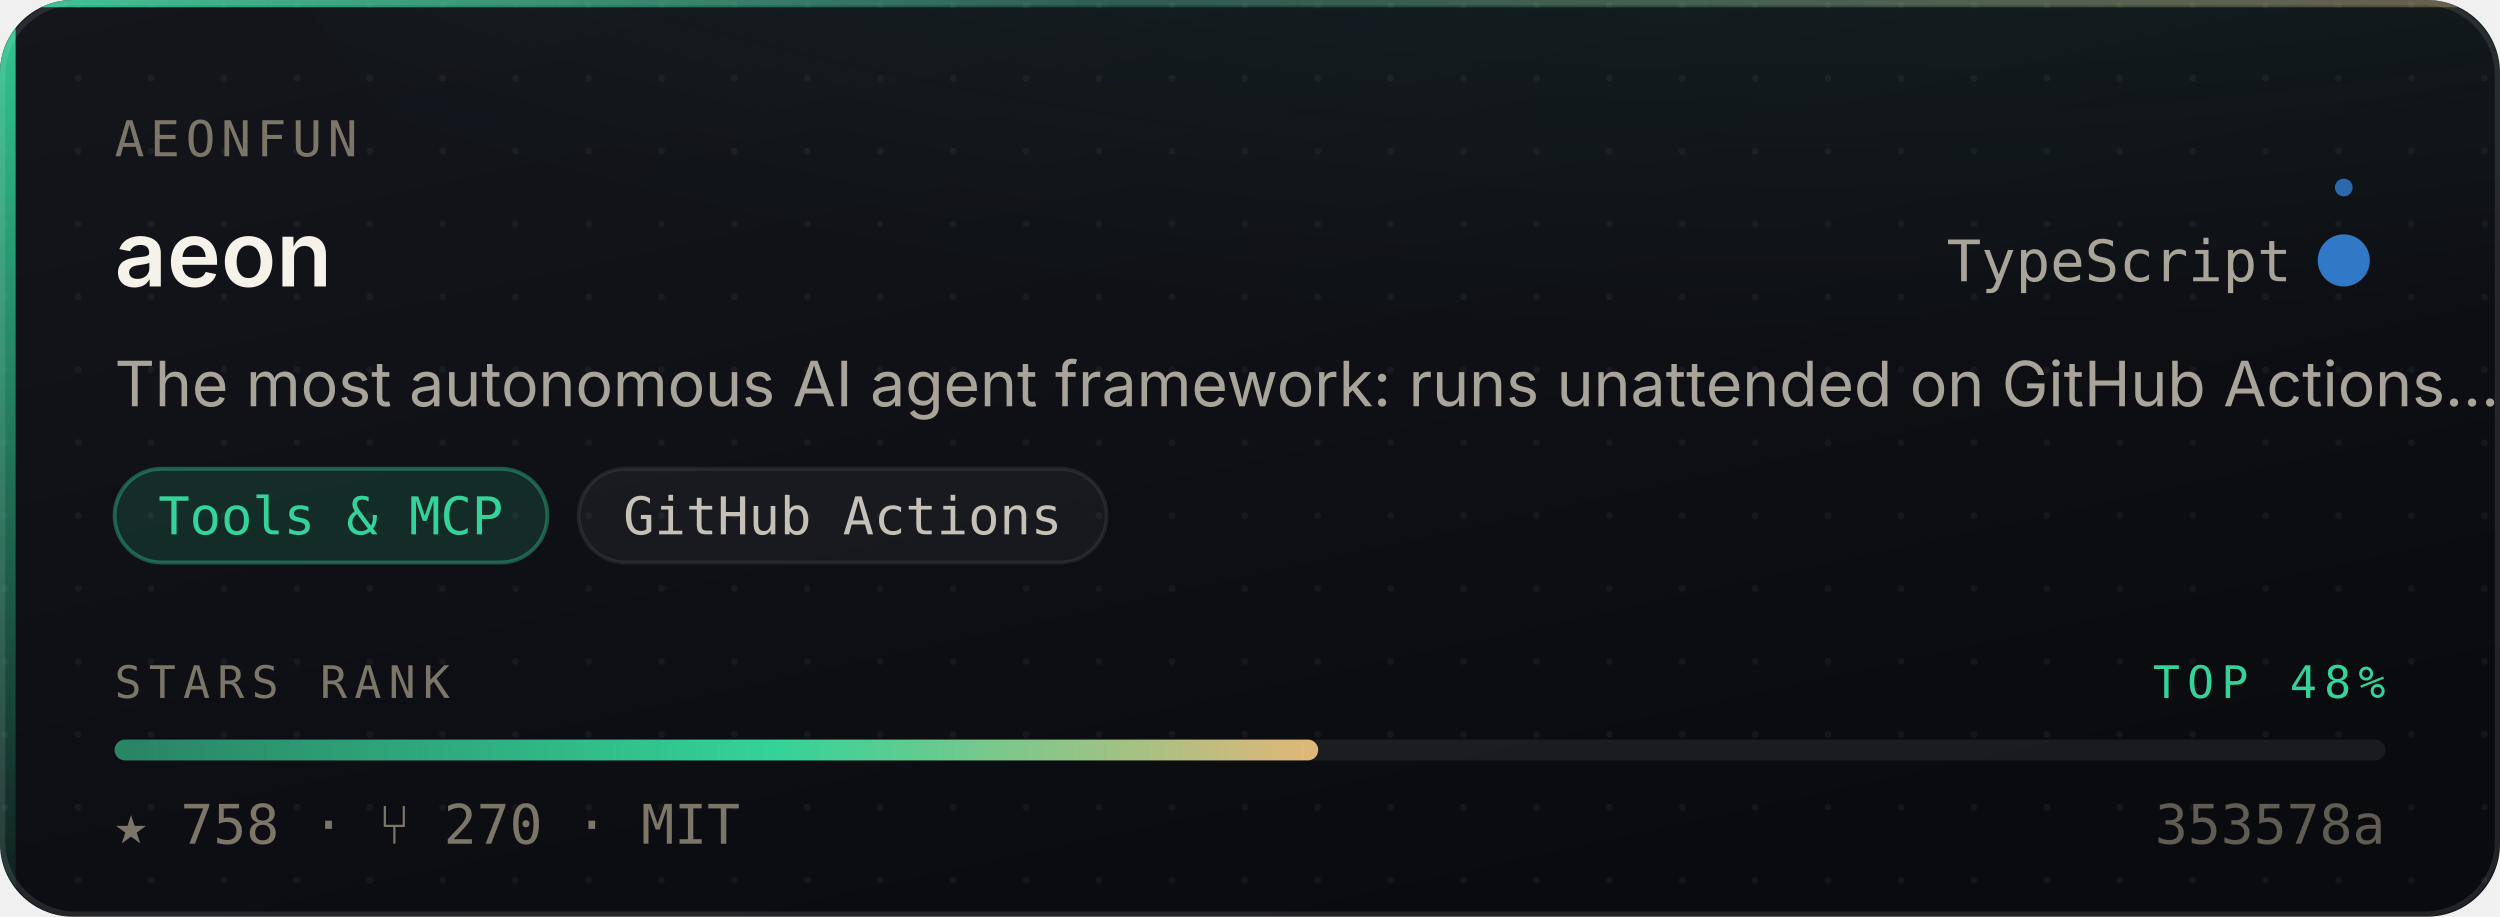
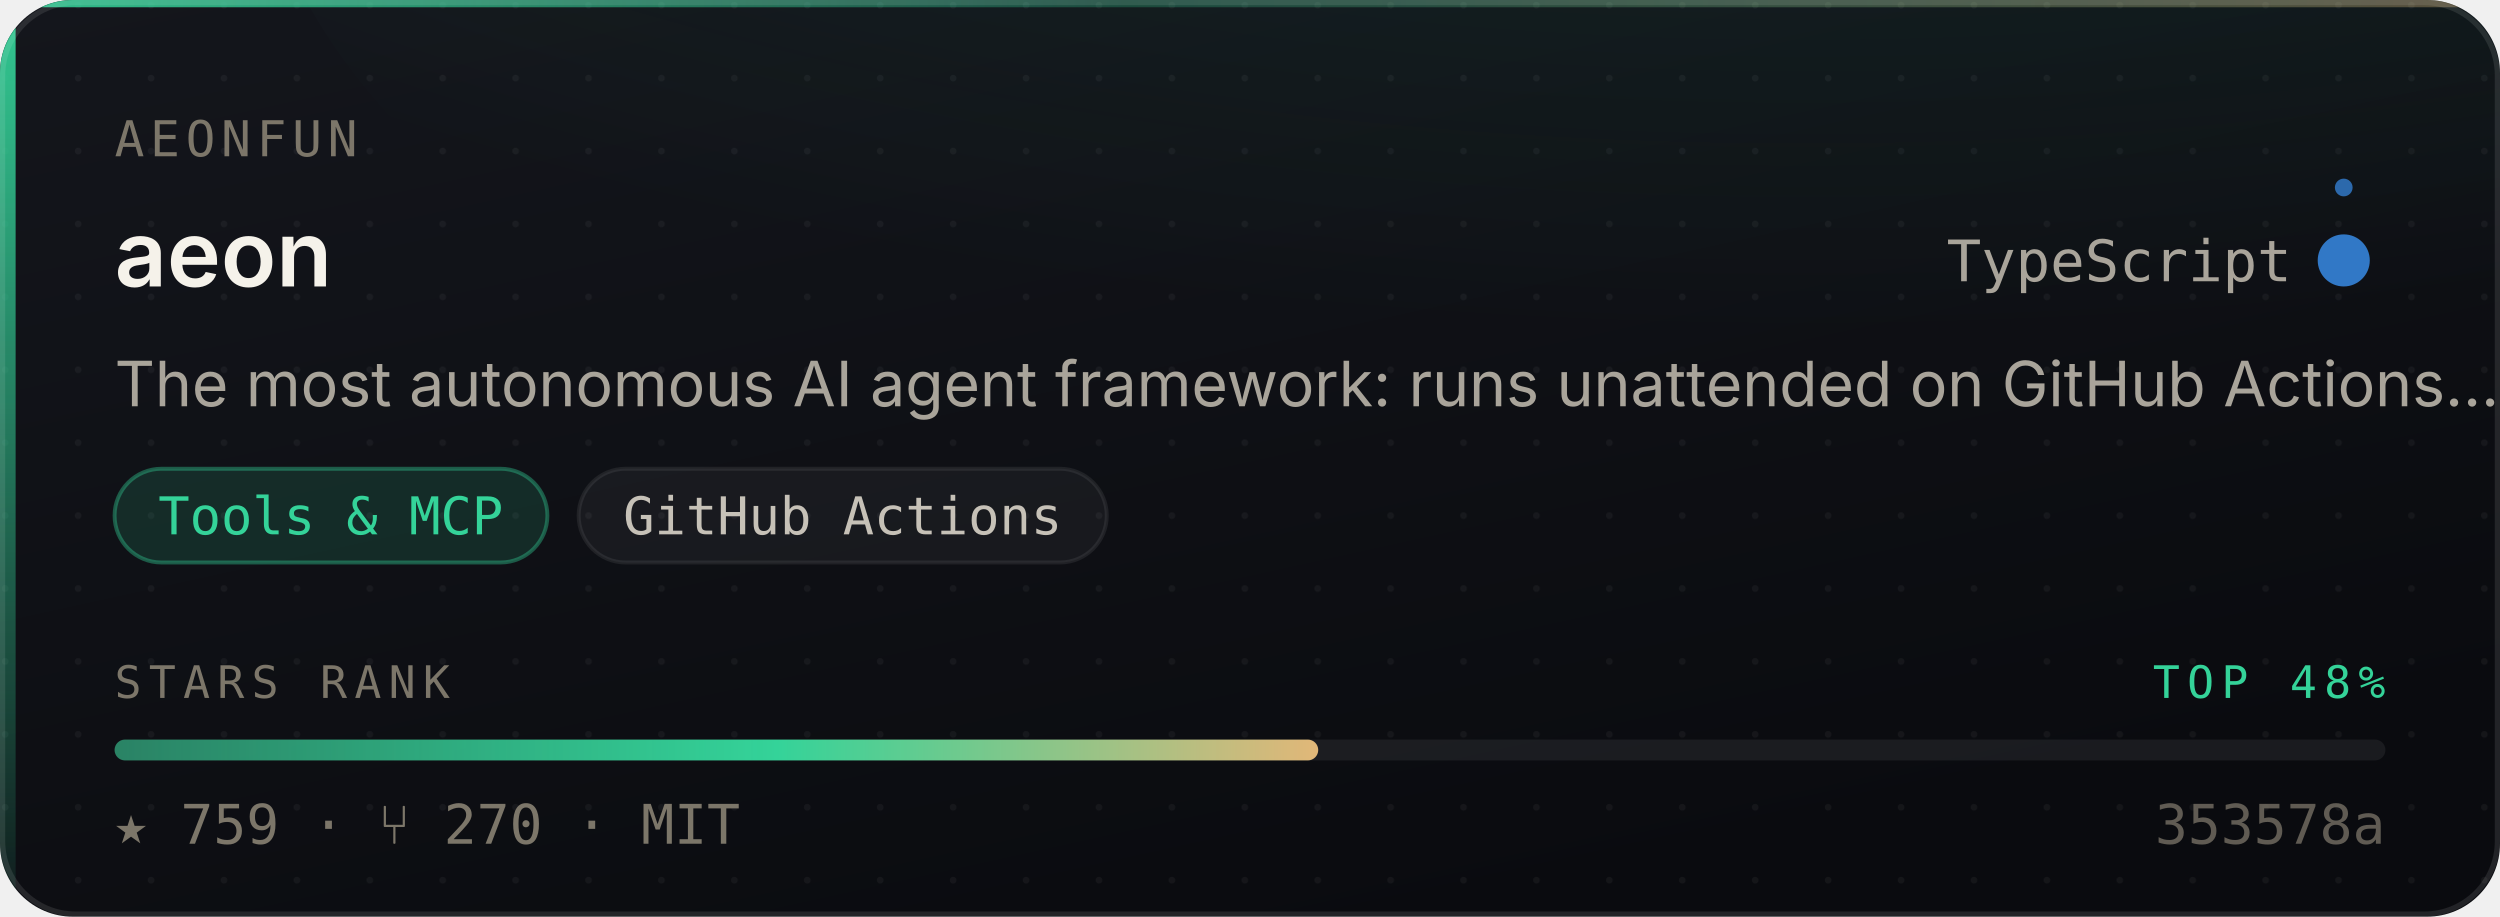
- <svg xmlns="http://www.w3.org/2000/svg" width="480" height="176" viewBox="0 0 480 176" role="img" aria-label="aeonfun/aeon — Tools &amp; MCP, 758 stars, top 48% of this corpus">
+ <svg xmlns="http://www.w3.org/2000/svg" width="480" height="176" viewBox="0 0 480 176" role="img" aria-label="aeonfun/aeon — Tools &amp; MCP, 759 stars, top 48% of this corpus">
  <style>
    /* Motion is additive decoration. With reduced motion requested the whole
       motion layer is hidden and the card is still complete and correct. */
    @media (prefers-reduced-motion: reduce){ .mo{ display:none } }
  </style>
  <defs>
    <linearGradient id="surface" x1="0" y1="0" x2="0.6" y2="1">
      <stop offset="0" stop-color="#14161C" />
      <stop offset="1" stop-color="#0A0B0F" />
    </linearGradient>
    <linearGradient id="edge" x1="0" y1="0" x2="1" y2="0">
      <stop offset="0" stop-color="#34D399" stop-opacity="0.9" />
      <stop offset="0.45" stop-color="#34D399" stop-opacity="0.25" />
      <stop offset="1" stop-color="#E3B778" stop-opacity="0.35" />
    </linearGradient>
    <linearGradient id="rail" x1="0" y1="0" x2="0" y2="1">
      <stop offset="0" stop-color="#34D399" stop-opacity="0.95" />
      <stop offset="1" stop-color="#34D399" stop-opacity="0.06" />
    </linearGradient>
    <radialGradient id="glow" cx="0.5" cy="0" r="0.85">
      <stop offset="0" stop-color="#34D399" stop-opacity="0.20" />
      <stop offset="1" stop-color="#34D399" stop-opacity="0" />
    </radialGradient>
    <linearGradient id="sheen" x1="0" y1="0" x2="1" y2="0">
      <stop offset="0" stop-color="#ffffff" stop-opacity="0" />
      <stop offset="0.5" stop-color="#ffffff" stop-opacity="0.055" />
      <stop offset="1" stop-color="#ffffff" stop-opacity="0" />
    </linearGradient>
    <linearGradient id="rankFill" x1="0" y1="0" x2="1" y2="0">
      <stop offset="0" stop-color="rgba(52,211,153,0.55)" />
      <stop offset="0.55" stop-color="#34D399" />
      <stop offset="1" stop-color="#E3B778" />
    </linearGradient>
    <pattern id="dots" width="14" height="14" patternUnits="userSpaceOnUse">
      <circle cx="1" cy="1" r="0.65" fill="#ffffff" opacity="0.045" />
    </pattern>
    <clipPath id="frame">
      <rect x="0" y="0" width="480" height="176" rx="14" />
    </clipPath>
  </defs>
  <g clip-path="url(#frame)">
    <rect width="480" height="176" fill="url(#surface)" />
    <rect width="480" height="176" fill="url(#dots)" />
    <ellipse cx="345.6" cy="-40" rx="297.6" ry="150" fill="url(#glow)" />
    <rect x="0" y="0" width="3" height="176" fill="url(#rail)" />
    <rect x="0" y="0" width="480" height="1.4" fill="url(#edge)" />
  </g>
  <rect x="0.5" y="0.5" width="479" height="175" rx="14" fill="none" stroke="rgba(255,255,255,0.10)" stroke-width="1" />
  <g class="mo" clip-path="url(#frame)">
    <rect x="-150" y="0" width="130" height="176" fill="url(#sheen)">
      <animate attributeName="x" values="-150;500" dur="5.5s" repeatCount="indefinite" />
    </rect>
    <circle r="2.6" fill="#34D399" opacity="0">
      <animateMotion dur="3.4s" repeatCount="indefinite" calcMode="linear" keyPoints="0.04;0.96" keyTimes="0;1" path="M1.5 0 L1.5 176" />
      <animate attributeName="opacity" values="0;0.95;0.95;0" keyTimes="0;0.12;0.82;1" dur="3.4s" repeatCount="indefinite" />
    </circle>
  </g>
  <text x="22" y="30" font-size="9.5" letter-spacing="1.1" fill="#7C7669" font-family="ui-monospace,SFMono-Regular,'SF Mono',Menlo,monospace">AEONFUN</text>
  <text x="22" y="55" font-size="17.5" font-weight="600" fill="#F5F2EA" font-family="-apple-system,BlinkMacSystemFont,'Segoe UI',Inter,Helvetica,Arial,sans-serif">aeon</text>
  <text x="440" y="54" font-size="11" fill="#A9A49A" text-anchor="end" font-family="ui-monospace,SFMono-Regular,'SF Mono',Menlo,monospace">TypeScript</text>
  <circle cx="450" cy="50" r="4.5" fill="#3178c6" />
  <g class="mo">
    <g>
      <animateTransform attributeName="transform" type="rotate" from="0 450 50" to="360 450 50" dur="7s" repeatCount="indefinite" />
      <circle cx="450" cy="36" r="1.7" fill="#3178c6" opacity="0.85" />
    </g>
    <circle cx="450" cy="50" r="4.5" fill="none" stroke="#3178c6" stroke-width="1">
      <animate attributeName="r" values="4.5;11;4.5" dur="4s" repeatCount="indefinite" />
      <animate attributeName="stroke-opacity" values="0.5;0;0.5" dur="4s" repeatCount="indefinite" />
    </circle>
  </g>
  <text x="22" y="78" font-size="12" fill="#A9A49A" font-family="-apple-system,BlinkMacSystemFont,'Segoe UI',Inter,Helvetica,Arial,sans-serif">The most autonomous AI agent framework: runs unattended on GitHub Actions…</text>
  <rect x="22.0" y="90" width="83.1" height="18" rx="9" fill="rgba(52,211,153,0.14)" stroke="rgba(52,211,153,0.38)" stroke-width="0.75" />
  <text x="63.5" y="102.6" font-size="10" fill="#34D399" text-anchor="middle" font-family="ui-monospace,SFMono-Regular,'SF Mono',Menlo,monospace">Tools &amp; MCP</text>
  <rect x="111.1" y="90" width="101.4" height="18" rx="9" fill="rgba(255,255,255,0.045)" stroke="rgba(255,255,255,0.075)" stroke-width="0.75" />
  <text x="161.8" y="102.6" font-size="10" fill="#C6C1B7" text-anchor="middle" font-family="ui-monospace,SFMono-Regular,'SF Mono',Menlo,monospace">GitHub Actions</text>
  <text x="22" y="134" font-size="8.6" letter-spacing="1.4" fill="#7C7669" font-family="ui-monospace,SFMono-Regular,'SF Mono',Menlo,monospace">STARS RANK</text>
  <text x="458" y="134" font-size="8.6" letter-spacing="1.4" fill="#34D399" text-anchor="end" font-family="ui-monospace,SFMono-Regular,'SF Mono',Menlo,monospace">TOP 48%</text>
  <rect x="22" y="142" width="436" height="4" rx="2" fill="rgba(255,255,255,0.07)" />
  <rect x="22" y="142" width="231.1" height="4" rx="2" fill="url(#rankFill)">
    <animate attributeName="width" from="0" to="231.1" dur="1.1s" fill="freeze" calcMode="spline" keySplines="0.16 1 0.3 1" keyTimes="0;1" />
  </rect>
-   <text x="22" y="162" font-size="10.5" fill="#7C7669" font-family="ui-monospace,SFMono-Regular,'SF Mono',Menlo,monospace">★ 758   ·   ⑂ 270   ·   MIT</text>
+   <text x="22" y="162" font-size="10.5" fill="#7C7669" font-family="ui-monospace,SFMono-Regular,'SF Mono',Menlo,monospace">★ 759   ·   ⑂ 270   ·   MIT</text>
  <text x="458" y="162" font-size="10.5" fill="#7C7669" text-anchor="end" font-family="ui-monospace,SFMono-Regular,'SF Mono',Menlo,monospace" opacity="0.75">353578a</text>
</svg>
